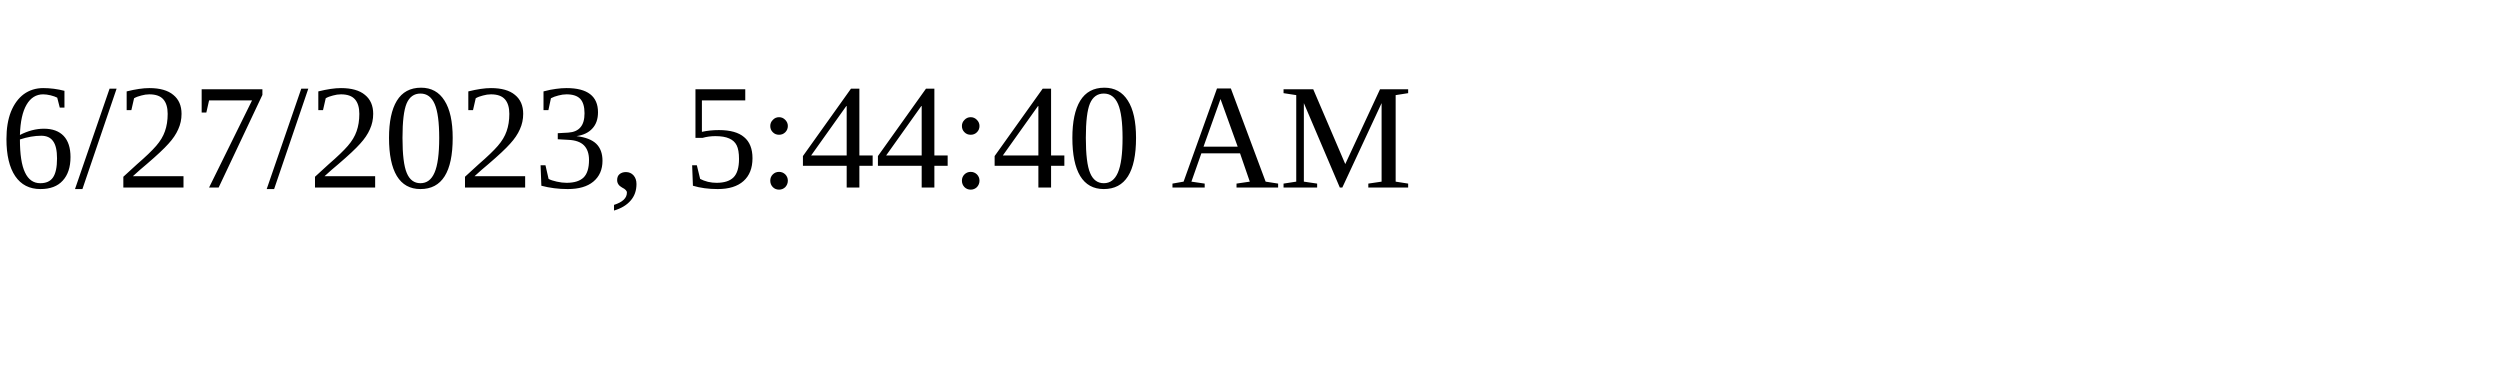
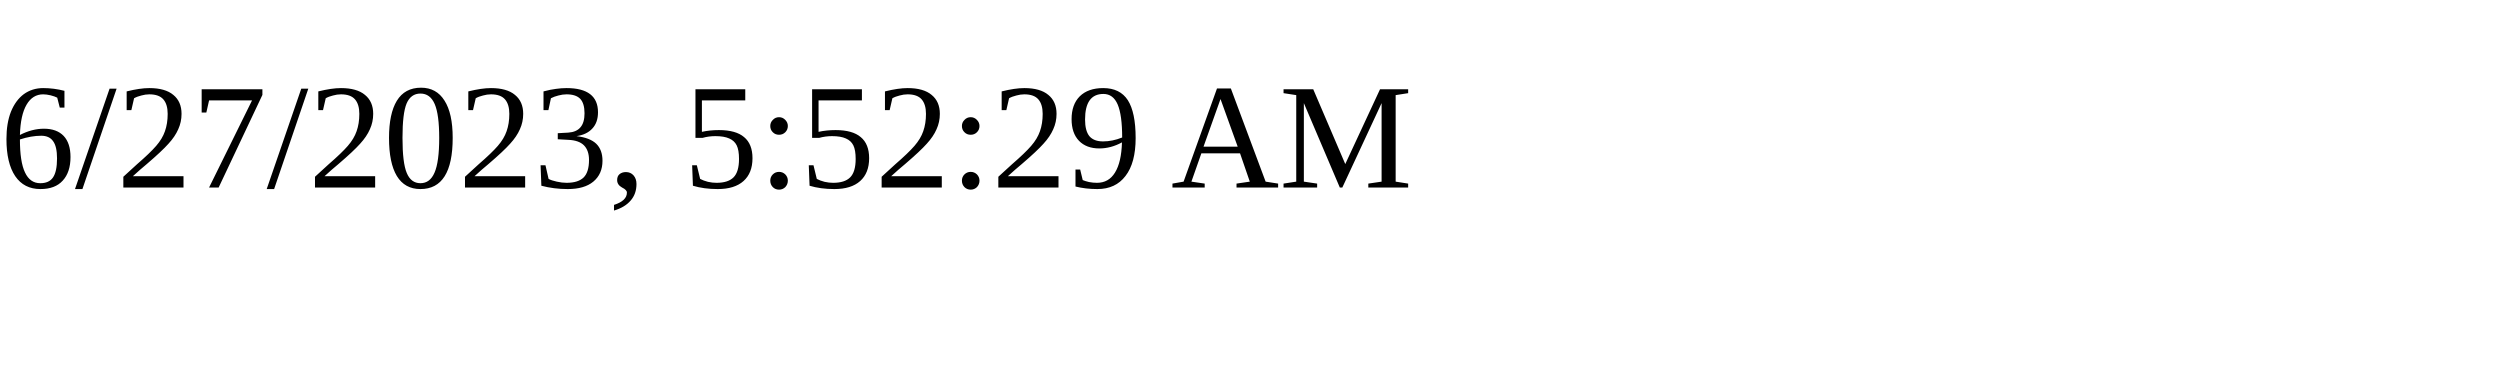
<svg xmlns="http://www.w3.org/2000/svg" height="30" width="200">
-   <text x="0" y="15">6/27/2023, 5:44:40 AM</text>
+   <text x="0" y="15">6/27/2023, 5:52:29 AM</text>
</svg>
